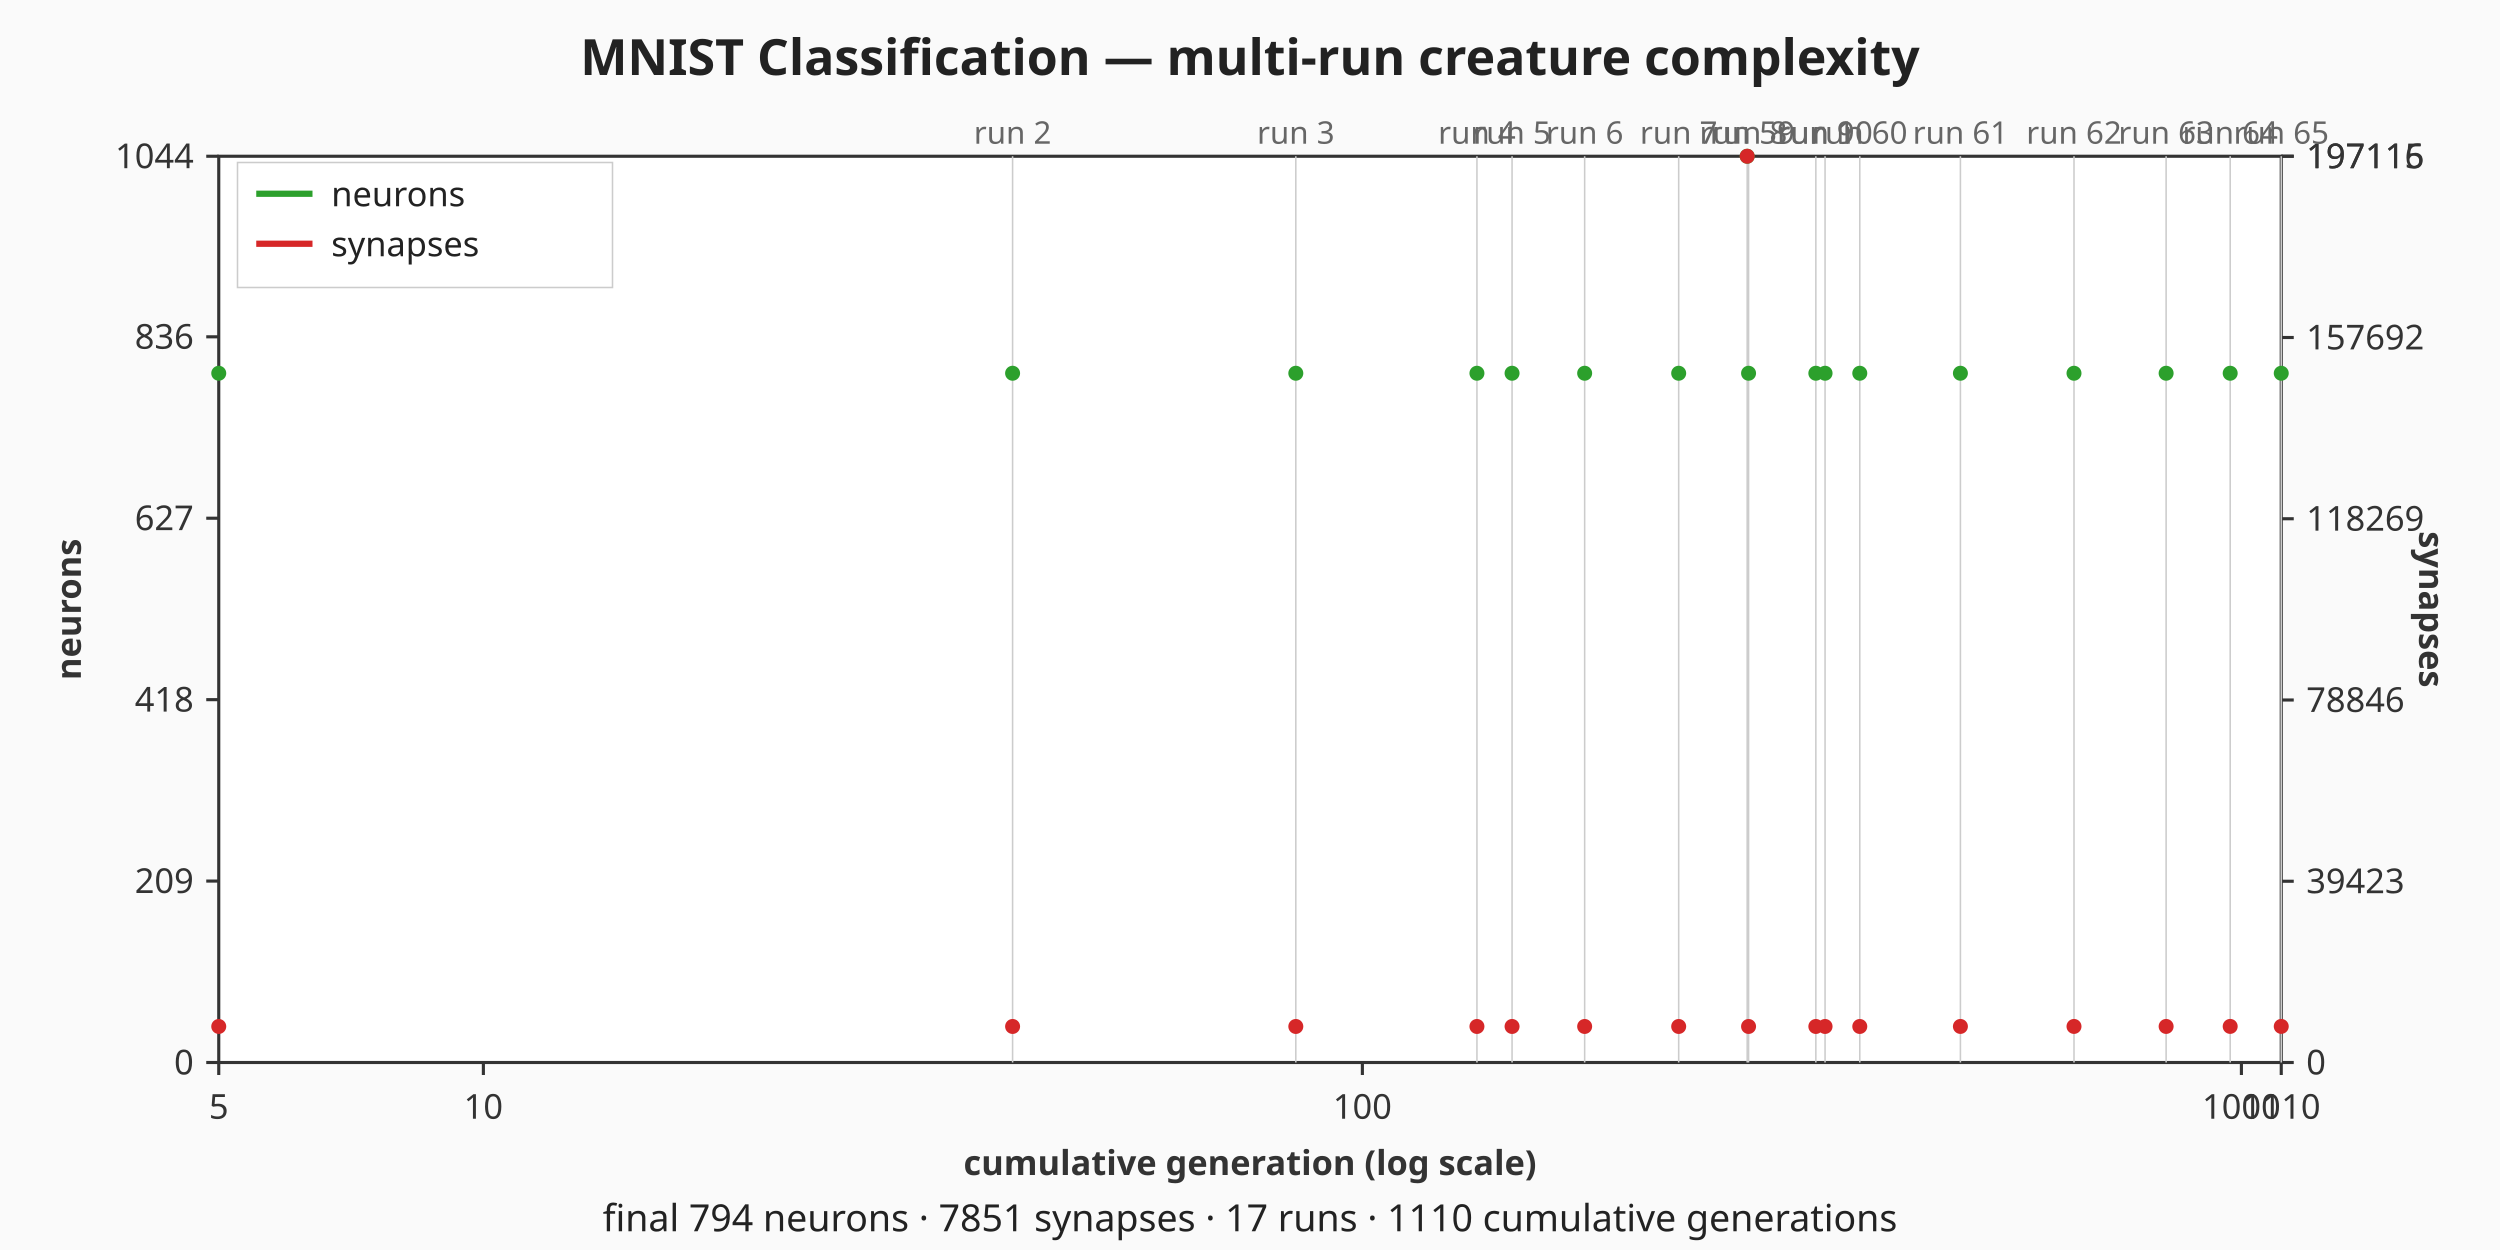
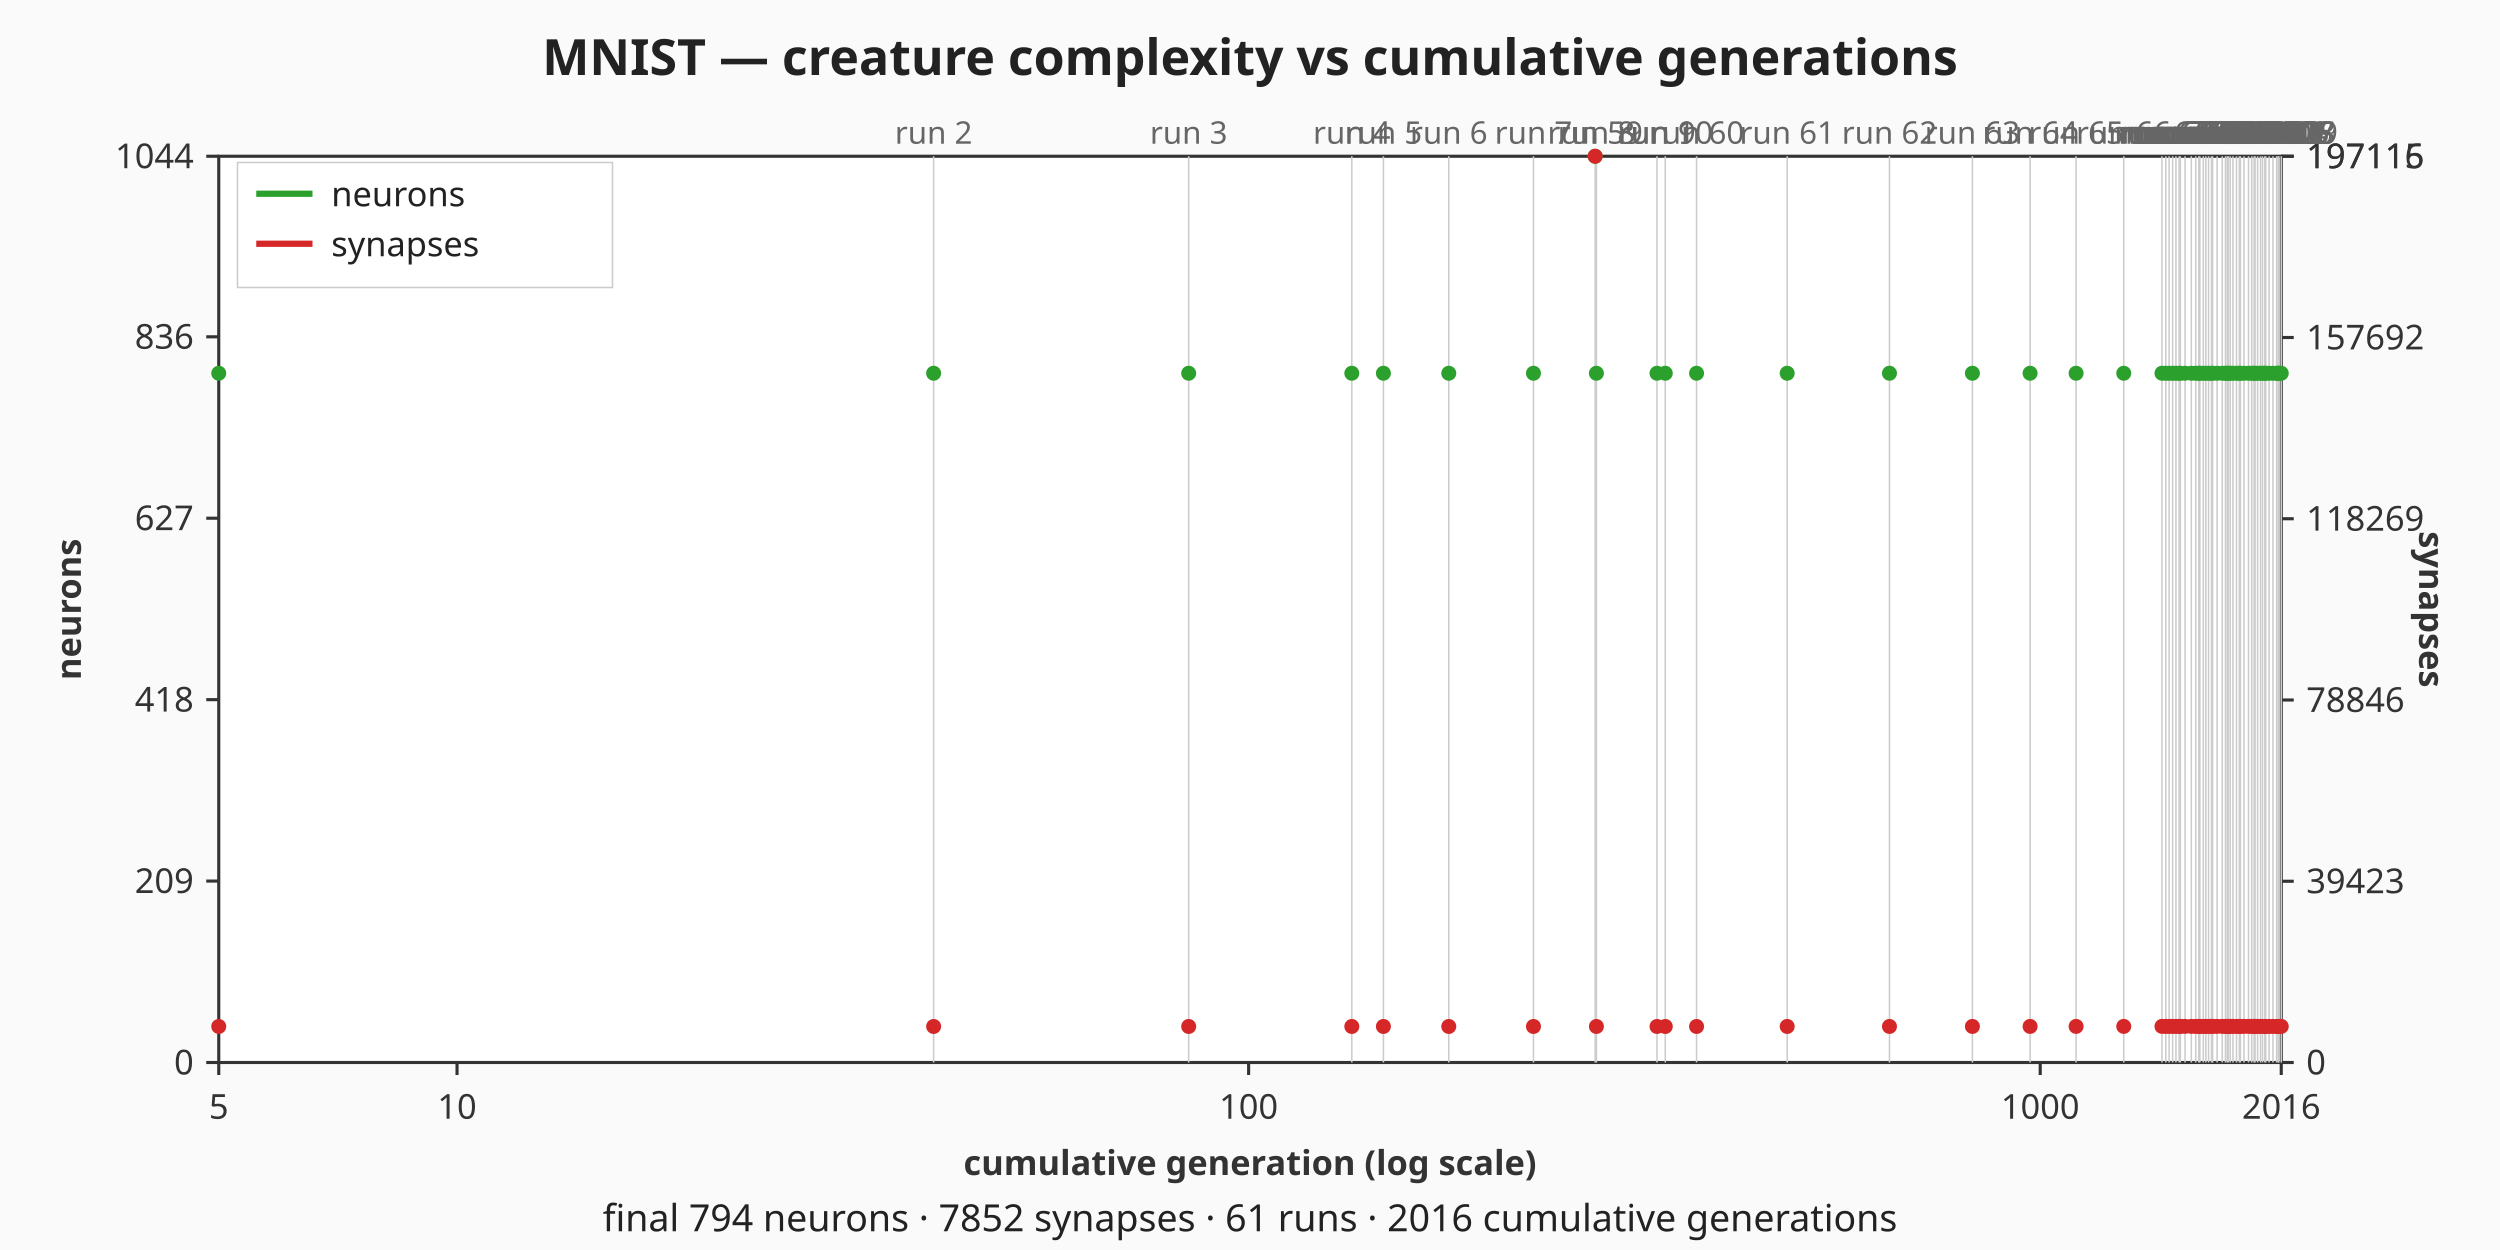
- <svg xmlns="http://www.w3.org/2000/svg" viewBox="0 0 800 400" width="800" height="400" role="img" aria-label="MNIST Classification — multi-run creature complexity dual-axis chart">
+ <svg xmlns="http://www.w3.org/2000/svg" viewBox="0 0 800 400" width="800" height="400" role="img" aria-label="MNIST — creature complexity vs cumulative generations dual-axis chart">
  <rect width="800" height="400" fill="#fafafa" />
-   <text x="400" y="24" text-anchor="middle" font-family="sans-serif" font-size="16" font-weight="bold" fill="#222">MNIST Classification — multi-run creature complexity</text>
+   <text x="400" y="24" text-anchor="middle" font-family="sans-serif" font-size="16" font-weight="bold" fill="#222">MNIST — creature complexity vs cumulative generations</text>
  <rect x="70" y="50" width="660" height="290" fill="#ffffff" stroke="#333333" stroke-width="1" />
  <g class="x-axis" font-family="sans-serif" font-size="11" fill="#333333">
    <line x1="70" y1="340" x2="70" y2="344" stroke="#333333" stroke-width="1" />
    <text x="70" y="358" text-anchor="middle">5</text>
-     <line x1="154.68" y1="340" x2="154.68" y2="344" stroke="#333333" stroke-width="1" />
-     <text x="154.68" y="358" text-anchor="middle">10</text>
-     <line x1="435.96" y1="340" x2="435.96" y2="344" stroke="#333333" stroke-width="1" />
-     <text x="435.96" y="358" text-anchor="middle">100</text>
-     <line x1="717.25" y1="340" x2="717.25" y2="344" stroke="#333333" stroke-width="1" />
-     <text x="717.25" y="358" text-anchor="middle">1000</text>
+     <line x1="146.25" y1="340" x2="146.25" y2="344" stroke="#333333" stroke-width="1" />
+     <text x="146.25" y="358" text-anchor="middle">10</text>
+     <line x1="399.56" y1="340" x2="399.56" y2="344" stroke="#333333" stroke-width="1" />
+     <text x="399.56" y="358" text-anchor="middle">100</text>
+     <line x1="652.87" y1="340" x2="652.87" y2="344" stroke="#333333" stroke-width="1" />
+     <text x="652.87" y="358" text-anchor="middle">1000</text>
    <line x1="730" y1="340" x2="730" y2="344" stroke="#333333" stroke-width="1" />
-     <text x="730" y="358" text-anchor="middle">1110</text>
+     <text x="730" y="358" text-anchor="middle">2016</text>
    <text x="400" y="376" text-anchor="middle" font-weight="bold">cumulative generation (log scale)</text>
  </g>
  <g class="left-axis" font-family="sans-serif" font-size="11" fill="#333333">
    <line x1="66" y1="340" x2="70" y2="340" stroke="#333333" stroke-width="1" />
    <text x="62" y="340" text-anchor="end" dominant-baseline="middle">0</text>
    <line x1="66" y1="281.94" x2="70" y2="281.94" stroke="#333333" stroke-width="1" />
    <text x="62" y="281.94" text-anchor="end" dominant-baseline="middle">209</text>
    <line x1="66" y1="223.89" x2="70" y2="223.89" stroke="#333333" stroke-width="1" />
    <text x="62" y="223.89" text-anchor="end" dominant-baseline="middle">418</text>
    <line x1="66" y1="165.83" x2="70" y2="165.83" stroke="#333333" stroke-width="1" />
    <text x="62" y="165.83" text-anchor="end" dominant-baseline="middle">627</text>
    <line x1="66" y1="107.78" x2="70" y2="107.78" stroke="#333333" stroke-width="1" />
    <text x="62" y="107.78" text-anchor="end" dominant-baseline="middle">836</text>
    <line x1="66" y1="50" x2="70" y2="50" stroke="#333333" stroke-width="1" />
    <text x="62" y="50" text-anchor="end" dominant-baseline="middle">1044</text>
    <text x="22" y="195" text-anchor="middle" dominant-baseline="middle" font-weight="bold" transform="rotate(-90 22 195)">neurons</text>
  </g>
  <g class="right-axis" font-family="sans-serif" font-size="11" fill="#333333">
    <line x1="730" y1="340" x2="734" y2="340" stroke="#333333" stroke-width="1" />
    <text x="738" y="340" text-anchor="start" dominant-baseline="middle">0</text>
    <line x1="730" y1="282" x2="734" y2="282" stroke="#333333" stroke-width="1" />
    <text x="738" y="282" text-anchor="start" dominant-baseline="middle">39423</text>
    <line x1="730" y1="224" x2="734" y2="224" stroke="#333333" stroke-width="1" />
    <text x="738" y="224" text-anchor="start" dominant-baseline="middle">78846</text>
    <line x1="730" y1="166" x2="734" y2="166" stroke="#333333" stroke-width="1" />
    <text x="738" y="166" text-anchor="start" dominant-baseline="middle">118269</text>
    <line x1="730" y1="108" x2="734" y2="108" stroke="#333333" stroke-width="1" />
    <text x="738" y="108" text-anchor="start" dominant-baseline="middle">157692</text>
    <line x1="730" y1="50" x2="734" y2="50" stroke="#333333" stroke-width="1" />
    <text x="738" y="50" text-anchor="start" dominant-baseline="middle">197115</text>
    <line x1="730" y1="50" x2="734" y2="50" stroke="#333333" stroke-width="1" />
    <text x="738" y="50" text-anchor="start" dominant-baseline="middle">197116</text>
    <text x="778" y="195" text-anchor="middle" dominant-baseline="middle" font-weight="bold" transform="rotate(90 778 195)">synapses</text>
  </g>
  <g class="run-boundaries" font-family="sans-serif" font-size="10" fill="#666666">
-     <line class="run-boundary" x1="324.03" y1="50" x2="324.03" y2="340" stroke="#cccccc" stroke-width="0.5" />
-     <text x="324.03" y="46" text-anchor="middle">run 2</text>
-     <line class="run-boundary" x1="414.66" y1="50" x2="414.66" y2="340" stroke="#cccccc" stroke-width="0.5" />
-     <text x="414.66" y="46" text-anchor="middle">run 3</text>
-     <line class="run-boundary" x1="472.62" y1="50" x2="472.62" y2="340" stroke="#cccccc" stroke-width="0.5" />
-     <text x="472.62" y="46" text-anchor="middle">run 4</text>
-     <line class="run-boundary" x1="483.86" y1="50" x2="483.86" y2="340" stroke="#cccccc" stroke-width="0.5" />
-     <text x="483.86" y="46" text-anchor="middle">run 5</text>
-     <line class="run-boundary" x1="507.09" y1="50" x2="507.09" y2="340" stroke="#cccccc" stroke-width="0.5" />
-     <text x="507.09" y="46" text-anchor="middle">run 6</text>
-     <line class="run-boundary" x1="537.18" y1="50" x2="537.18" y2="340" stroke="#cccccc" stroke-width="0.5" />
-     <text x="537.18" y="46" text-anchor="middle">run 7</text>
-     <line class="run-boundary" x1="559.1" y1="50" x2="559.1" y2="340" stroke="#cccccc" stroke-width="0.5" />
-     <text x="559.1" y="46" text-anchor="middle">run 59</text>
-     <line class="run-boundary" x1="559.54" y1="50" x2="559.54" y2="340" stroke="#cccccc" stroke-width="0.5" />
-     <text x="559.54" y="46" text-anchor="middle">run 8</text>
-     <line class="run-boundary" x1="581.07" y1="50" x2="581.07" y2="340" stroke="#cccccc" stroke-width="0.5" />
-     <text x="581.07" y="46" text-anchor="middle">run 9</text>
-     <line class="run-boundary" x1="584.02" y1="50" x2="584.02" y2="340" stroke="#cccccc" stroke-width="0.5" />
-     <text x="584.02" y="46" text-anchor="middle">run 10</text>
-     <line class="run-boundary" x1="595.13" y1="50" x2="595.13" y2="340" stroke="#cccccc" stroke-width="0.5" />
-     <text x="595.13" y="46" text-anchor="middle">run 60</text>
-     <line class="run-boundary" x1="627.33" y1="50" x2="627.33" y2="340" stroke="#cccccc" stroke-width="0.5" />
-     <text x="627.33" y="46" text-anchor="middle">run 61</text>
-     <line class="run-boundary" x1="663.68" y1="50" x2="663.68" y2="340" stroke="#cccccc" stroke-width="0.5" />
-     <text x="663.68" y="46" text-anchor="middle">run 62</text>
-     <line class="run-boundary" x1="693.16" y1="50" x2="693.16" y2="340" stroke="#cccccc" stroke-width="0.5" />
-     <text x="693.16" y="46" text-anchor="middle">run 63</text>
-     <line class="run-boundary" x1="713.66" y1="50" x2="713.66" y2="340" stroke="#cccccc" stroke-width="0.5" />
-     <text x="713.66" y="46" text-anchor="middle">run 64</text>
+     <line class="run-boundary" x1="298.76" y1="50" x2="298.76" y2="340" stroke="#cccccc" stroke-width="0.5" />
+     <text x="298.76" y="46" text-anchor="middle">run 2</text>
+     <line class="run-boundary" x1="380.38" y1="50" x2="380.38" y2="340" stroke="#cccccc" stroke-width="0.5" />
+     <text x="380.38" y="46" text-anchor="middle">run 3</text>
+     <line class="run-boundary" x1="432.58" y1="50" x2="432.58" y2="340" stroke="#cccccc" stroke-width="0.5" />
+     <text x="432.58" y="46" text-anchor="middle">run 4</text>
+     <line class="run-boundary" x1="442.69" y1="50" x2="442.69" y2="340" stroke="#cccccc" stroke-width="0.5" />
+     <text x="442.69" y="46" text-anchor="middle">run 5</text>
+     <line class="run-boundary" x1="463.61" y1="50" x2="463.61" y2="340" stroke="#cccccc" stroke-width="0.5" />
+     <text x="463.61" y="46" text-anchor="middle">run 6</text>
+     <line class="run-boundary" x1="490.71" y1="50" x2="490.71" y2="340" stroke="#cccccc" stroke-width="0.5" />
+     <text x="490.71" y="46" text-anchor="middle">run 7</text>
+     <line class="run-boundary" x1="510.45" y1="50" x2="510.45" y2="340" stroke="#cccccc" stroke-width="0.5" />
+     <text x="510.45" y="46" text-anchor="middle">run 59</text>
+     <line class="run-boundary" x1="510.85" y1="50" x2="510.85" y2="340" stroke="#cccccc" stroke-width="0.5" />
+     <text x="510.85" y="46" text-anchor="middle">run 8</text>
+     <line class="run-boundary" x1="530.24" y1="50" x2="530.24" y2="340" stroke="#cccccc" stroke-width="0.5" />
+     <text x="530.24" y="46" text-anchor="middle">run 9</text>
+     <line class="run-boundary" x1="532.89" y1="50" x2="532.89" y2="340" stroke="#cccccc" stroke-width="0.5" />
+     <text x="532.89" y="46" text-anchor="middle">run 10</text>
+     <line class="run-boundary" x1="542.9" y1="50" x2="542.9" y2="340" stroke="#cccccc" stroke-width="0.5" />
+     <text x="542.9" y="46" text-anchor="middle">run 60</text>
+     <line class="run-boundary" x1="571.9" y1="50" x2="571.9" y2="340" stroke="#cccccc" stroke-width="0.5" />
+     <text x="571.9" y="46" text-anchor="middle">run 61</text>
+     <line class="run-boundary" x1="604.63" y1="50" x2="604.63" y2="340" stroke="#cccccc" stroke-width="0.5" />
+     <text x="604.63" y="46" text-anchor="middle">run 62</text>
+     <line class="run-boundary" x1="631.17" y1="50" x2="631.17" y2="340" stroke="#cccccc" stroke-width="0.5" />
+     <text x="631.17" y="46" text-anchor="middle">run 63</text>
+     <line class="run-boundary" x1="649.63" y1="50" x2="649.63" y2="340" stroke="#cccccc" stroke-width="0.5" />
+     <text x="649.63" y="46" text-anchor="middle">run 64</text>
+     <line class="run-boundary" x1="664.35" y1="50" x2="664.35" y2="340" stroke="#cccccc" stroke-width="0.5" />
+     <text x="664.35" y="46" text-anchor="middle">run 65</text>
+     <line class="run-boundary" x1="679.6" y1="50" x2="679.6" y2="340" stroke="#cccccc" stroke-width="0.5" />
+     <text x="679.6" y="46" text-anchor="middle">run 66</text>
+     <line class="run-boundary" x1="691.83" y1="50" x2="691.83" y2="340" stroke="#cccccc" stroke-width="0.5" />
+     <text x="691.83" y="46" text-anchor="middle">run 67</text>
+     <line class="run-boundary" x1="693.06" y1="50" x2="693.06" y2="340" stroke="#cccccc" stroke-width="0.5" />
+     <text x="693.06" y="46" text-anchor="middle">run 68</text>
+     <line class="run-boundary" x1="694.12" y1="50" x2="694.12" y2="340" stroke="#cccccc" stroke-width="0.5" />
+     <text x="694.12" y="46" text-anchor="middle">run 69</text>
+     <line class="run-boundary" x1="695.25" y1="50" x2="695.25" y2="340" stroke="#cccccc" stroke-width="0.5" />
+     <text x="695.25" y="46" text-anchor="middle">run 70</text>
+     <line class="run-boundary" x1="696.3" y1="50" x2="696.3" y2="340" stroke="#cccccc" stroke-width="0.5" />
+     <text x="696.3" y="46" text-anchor="middle">run 71</text>
+     <line class="run-boundary" x1="697.33" y1="50" x2="697.33" y2="340" stroke="#cccccc" stroke-width="0.5" />
+     <text x="697.33" y="46" text-anchor="middle">run 72</text>
+     <line class="run-boundary" x1="697.7" y1="50" x2="697.7" y2="340" stroke="#cccccc" stroke-width="0.5" />
+     <text x="697.7" y="46" text-anchor="middle">run 73</text>
+     <line class="run-boundary" x1="699.22" y1="50" x2="699.22" y2="340" stroke="#cccccc" stroke-width="0.5" />
+     <text x="699.22" y="46" text-anchor="middle">run 74</text>
+     <line class="run-boundary" x1="701.22" y1="50" x2="701.22" y2="340" stroke="#cccccc" stroke-width="0.5" />
+     <text x="701.22" y="46" text-anchor="middle">run 75</text>
+     <line class="run-boundary" x1="702.63" y1="50" x2="702.63" y2="340" stroke="#cccccc" stroke-width="0.5" />
+     <text x="702.63" y="46" text-anchor="middle">run 76</text>
+     <line class="run-boundary" x1="703.61" y1="50" x2="703.61" y2="340" stroke="#cccccc" stroke-width="0.5" />
+     <text x="703.61" y="46" text-anchor="middle">run 77</text>
+     <line class="run-boundary" x1="703.95" y1="50" x2="703.95" y2="340" stroke="#cccccc" stroke-width="0.5" />
+     <text x="703.95" y="46" text-anchor="middle">run 78</text>
+     <line class="run-boundary" x1="705.06" y1="50" x2="705.06" y2="340" stroke="#cccccc" stroke-width="0.5" />
+     <text x="705.06" y="46" text-anchor="middle">run 79</text>
+     <line class="run-boundary" x1="705.87" y1="50" x2="705.87" y2="340" stroke="#cccccc" stroke-width="0.5" />
+     <text x="705.87" y="46" text-anchor="middle">run 80</text>
+     <line class="run-boundary" x1="706.75" y1="50" x2="706.75" y2="340" stroke="#cccccc" stroke-width="0.5" />
+     <text x="706.75" y="46" text-anchor="middle">run 81</text>
+     <line class="run-boundary" x1="707.69" y1="50" x2="707.69" y2="340" stroke="#cccccc" stroke-width="0.5" />
+     <text x="707.69" y="46" text-anchor="middle">run 82</text>
+     <line class="run-boundary" x1="708.03" y1="50" x2="708.03" y2="340" stroke="#cccccc" stroke-width="0.5" />
+     <text x="708.03" y="46" text-anchor="middle">run 83</text>
+     <line class="run-boundary" x1="709.48" y1="50" x2="709.48" y2="340" stroke="#cccccc" stroke-width="0.5" />
+     <text x="709.48" y="46" text-anchor="middle">run 84</text>
+     <line class="run-boundary" x1="711.12" y1="50" x2="711.12" y2="340" stroke="#cccccc" stroke-width="0.5" />
+     <text x="711.12" y="46" text-anchor="middle">run 85</text>
+     <line class="run-boundary" x1="712.15" y1="50" x2="712.15" y2="340" stroke="#cccccc" stroke-width="0.5" />
+     <text x="712.15" y="46" text-anchor="middle">run 86</text>
+     <line class="run-boundary" x1="712.72" y1="50" x2="712.72" y2="340" stroke="#cccccc" stroke-width="0.5" />
+     <text x="712.72" y="46" text-anchor="middle">run 87</text>
+     <line class="run-boundary" x1="713.04" y1="50" x2="713.04" y2="340" stroke="#cccccc" stroke-width="0.5" />
+     <text x="713.04" y="46" text-anchor="middle">run 88</text>
+     <line class="run-boundary" x1="713.68" y1="50" x2="713.68" y2="340" stroke="#cccccc" stroke-width="0.5" />
+     <text x="713.68" y="46" text-anchor="middle">run 89</text>
+     <line class="run-boundary" x1="714.56" y1="50" x2="714.56" y2="340" stroke="#cccccc" stroke-width="0.5" />
+     <text x="714.56" y="46" text-anchor="middle">run 90</text>
+     <line class="run-boundary" x1="715.68" y1="50" x2="715.68" y2="340" stroke="#cccccc" stroke-width="0.5" />
+     <text x="715.68" y="46" text-anchor="middle">run 91</text>
+     <line class="run-boundary" x1="716.61" y1="50" x2="716.61" y2="340" stroke="#cccccc" stroke-width="0.5" />
+     <text x="716.61" y="46" text-anchor="middle">run 92</text>
+     <line class="run-boundary" x1="716.92" y1="50" x2="716.92" y2="340" stroke="#cccccc" stroke-width="0.5" />
+     <text x="716.92" y="46" text-anchor="middle">run 93</text>
+     <line class="run-boundary" x1="718.08" y1="50" x2="718.08" y2="340" stroke="#cccccc" stroke-width="0.5" />
+     <text x="718.08" y="46" text-anchor="middle">run 94</text>
+     <line class="run-boundary" x1="719.53" y1="50" x2="719.53" y2="340" stroke="#cccccc" stroke-width="0.5" />
+     <text x="719.53" y="46" text-anchor="middle">run 95</text>
+     <line class="run-boundary" x1="720.55" y1="50" x2="720.55" y2="340" stroke="#cccccc" stroke-width="0.5" />
+     <text x="720.55" y="46" text-anchor="middle">run 96</text>
+     <line class="run-boundary" x1="721.32" y1="50" x2="721.32" y2="340" stroke="#cccccc" stroke-width="0.5" />
+     <text x="721.32" y="46" text-anchor="middle">run 97</text>
+     <line class="run-boundary" x1="721.61" y1="50" x2="721.61" y2="340" stroke="#cccccc" stroke-width="0.5" />
+     <text x="721.61" y="46" text-anchor="middle">run 98</text>
+     <line class="run-boundary" x1="722.43" y1="50" x2="722.43" y2="340" stroke="#cccccc" stroke-width="0.5" />
+     <text x="722.43" y="46" text-anchor="middle">run 99</text>
+     <line class="run-boundary" x1="723.36" y1="50" x2="723.36" y2="340" stroke="#cccccc" stroke-width="0.5" />
+     <text x="723.36" y="46" text-anchor="middle">run 100</text>
+     <line class="run-boundary" x1="724" y1="50" x2="724" y2="340" stroke="#cccccc" stroke-width="0.5" />
+     <text x="724" y="46" text-anchor="middle">run 101</text>
+     <line class="run-boundary" x1="724.75" y1="50" x2="724.75" y2="340" stroke="#cccccc" stroke-width="0.5" />
+     <text x="724.75" y="46" text-anchor="middle">run 102</text>
+     <line class="run-boundary" x1="725.03" y1="50" x2="725.03" y2="340" stroke="#cccccc" stroke-width="0.5" />
+     <text x="725.03" y="46" text-anchor="middle">run 103</text>
+     <line class="run-boundary" x1="726.11" y1="50" x2="726.11" y2="340" stroke="#cccccc" stroke-width="0.5" />
+     <text x="726.11" y="46" text-anchor="middle">run 104</text>
+     <line class="run-boundary" x1="727.35" y1="50" x2="727.35" y2="340" stroke="#cccccc" stroke-width="0.5" />
+     <text x="727.35" y="46" text-anchor="middle">run 105</text>
+     <line class="run-boundary" x1="728.52" y1="50" x2="728.52" y2="340" stroke="#cccccc" stroke-width="0.5" />
+     <text x="728.52" y="46" text-anchor="middle">run 106</text>
+     <line class="run-boundary" x1="729.01" y1="50" x2="729.01" y2="340" stroke="#cccccc" stroke-width="0.5" />
+     <text x="729.01" y="46" text-anchor="middle">run 107</text>
+     <line class="run-boundary" x1="729.23" y1="50" x2="729.23" y2="340" stroke="#cccccc" stroke-width="0.5" />
+     <text x="729.23" y="46" text-anchor="middle">run 108</text>
    <line class="run-boundary" x1="730" y1="50" x2="730" y2="340" stroke="#cccccc" stroke-width="0.5" />
-     <text x="730" y="46" text-anchor="middle">run 65</text>
+     <text x="730" y="46" text-anchor="middle">run 109</text>
  </g>
  <g class="neurons-line">
    <polyline fill="none" stroke="#2ca02c" stroke-width="1.5" points="70,119.44" />
-     <polyline fill="none" stroke="#2ca02c" stroke-width="1.5" points="324.03,119.44" />
-     <polyline fill="none" stroke="#2ca02c" stroke-width="1.5" points="414.66,119.44" />
-     <polyline fill="none" stroke="#2ca02c" stroke-width="1.5" points="472.62,119.44" />
-     <polyline fill="none" stroke="#2ca02c" stroke-width="1.5" points="483.86,119.44" />
-     <polyline fill="none" stroke="#2ca02c" stroke-width="1.5" points="507.09,119.44" />
-     <polyline fill="none" stroke="#2ca02c" stroke-width="1.5" points="537.18,119.44" />
-     <polyline fill="none" stroke="#2ca02c" stroke-width="1.5" points="559.1,50" />
-     <polyline fill="none" stroke="#2ca02c" stroke-width="1.5" points="559.54,119.44" />
-     <polyline fill="none" stroke="#2ca02c" stroke-width="1.5" points="581.07,119.44" />
-     <polyline fill="none" stroke="#2ca02c" stroke-width="1.5" points="584.02,119.44" />
-     <polyline fill="none" stroke="#2ca02c" stroke-width="1.5" points="595.13,119.44" />
-     <polyline fill="none" stroke="#2ca02c" stroke-width="1.5" points="627.33,119.44" />
-     <polyline fill="none" stroke="#2ca02c" stroke-width="1.5" points="663.68,119.44" />
-     <polyline fill="none" stroke="#2ca02c" stroke-width="1.5" points="693.16,119.44" />
-     <polyline fill="none" stroke="#2ca02c" stroke-width="1.5" points="713.66,119.44" />
+     <polyline fill="none" stroke="#2ca02c" stroke-width="1.5" points="298.76,119.44" />
+     <polyline fill="none" stroke="#2ca02c" stroke-width="1.5" points="380.38,119.44" />
+     <polyline fill="none" stroke="#2ca02c" stroke-width="1.5" points="432.58,119.44" />
+     <polyline fill="none" stroke="#2ca02c" stroke-width="1.5" points="442.69,119.44" />
+     <polyline fill="none" stroke="#2ca02c" stroke-width="1.5" points="463.61,119.44" />
+     <polyline fill="none" stroke="#2ca02c" stroke-width="1.5" points="490.71,119.44" />
+     <polyline fill="none" stroke="#2ca02c" stroke-width="1.5" points="510.45,50" />
+     <polyline fill="none" stroke="#2ca02c" stroke-width="1.5" points="510.85,119.44" />
+     <polyline fill="none" stroke="#2ca02c" stroke-width="1.5" points="530.24,119.44" />
+     <polyline fill="none" stroke="#2ca02c" stroke-width="1.5" points="532.89,119.44" />
+     <polyline fill="none" stroke="#2ca02c" stroke-width="1.5" points="542.9,119.44" />
+     <polyline fill="none" stroke="#2ca02c" stroke-width="1.5" points="571.9,119.44" />
+     <polyline fill="none" stroke="#2ca02c" stroke-width="1.5" points="604.63,119.44" />
+     <polyline fill="none" stroke="#2ca02c" stroke-width="1.5" points="631.17,119.44" />
+     <polyline fill="none" stroke="#2ca02c" stroke-width="1.5" points="649.63,119.44" />
+     <polyline fill="none" stroke="#2ca02c" stroke-width="1.5" points="664.35,119.44" />
+     <polyline fill="none" stroke="#2ca02c" stroke-width="1.5" points="679.6,119.44" />
+     <polyline fill="none" stroke="#2ca02c" stroke-width="1.5" points="691.83,119.44" />
+     <polyline fill="none" stroke="#2ca02c" stroke-width="1.5" points="693.06,119.44" />
+     <polyline fill="none" stroke="#2ca02c" stroke-width="1.5" points="694.12,119.44" />
+     <polyline fill="none" stroke="#2ca02c" stroke-width="1.5" points="695.25,119.44" />
+     <polyline fill="none" stroke="#2ca02c" stroke-width="1.5" points="696.3,119.44" />
+     <polyline fill="none" stroke="#2ca02c" stroke-width="1.5" points="697.33,119.44" />
+     <polyline fill="none" stroke="#2ca02c" stroke-width="1.5" points="697.7,119.44" />
+     <polyline fill="none" stroke="#2ca02c" stroke-width="1.5" points="699.22,119.44" />
+     <polyline fill="none" stroke="#2ca02c" stroke-width="1.5" points="701.22,119.44" />
+     <polyline fill="none" stroke="#2ca02c" stroke-width="1.5" points="702.63,119.44" />
+     <polyline fill="none" stroke="#2ca02c" stroke-width="1.5" points="703.61,119.44" />
+     <polyline fill="none" stroke="#2ca02c" stroke-width="1.5" points="703.95,119.44" />
+     <polyline fill="none" stroke="#2ca02c" stroke-width="1.5" points="705.06,119.44" />
+     <polyline fill="none" stroke="#2ca02c" stroke-width="1.5" points="705.87,119.44" />
+     <polyline fill="none" stroke="#2ca02c" stroke-width="1.5" points="706.75,119.44" />
+     <polyline fill="none" stroke="#2ca02c" stroke-width="1.5" points="707.69,119.44" />
+     <polyline fill="none" stroke="#2ca02c" stroke-width="1.5" points="708.03,119.44" />
+     <polyline fill="none" stroke="#2ca02c" stroke-width="1.5" points="709.48,119.44" />
+     <polyline fill="none" stroke="#2ca02c" stroke-width="1.5" points="711.12,119.44" />
+     <polyline fill="none" stroke="#2ca02c" stroke-width="1.5" points="712.15,119.44" />
+     <polyline fill="none" stroke="#2ca02c" stroke-width="1.5" points="712.72,119.44" />
+     <polyline fill="none" stroke="#2ca02c" stroke-width="1.5" points="713.04,119.44" />
+     <polyline fill="none" stroke="#2ca02c" stroke-width="1.5" points="713.68,119.44" />
+     <polyline fill="none" stroke="#2ca02c" stroke-width="1.5" points="714.56,119.44" />
+     <polyline fill="none" stroke="#2ca02c" stroke-width="1.5" points="715.68,119.44" />
+     <polyline fill="none" stroke="#2ca02c" stroke-width="1.5" points="716.61,119.44" />
+     <polyline fill="none" stroke="#2ca02c" stroke-width="1.5" points="716.92,119.44" />
+     <polyline fill="none" stroke="#2ca02c" stroke-width="1.5" points="718.08,119.44" />
+     <polyline fill="none" stroke="#2ca02c" stroke-width="1.5" points="719.53,119.44" />
+     <polyline fill="none" stroke="#2ca02c" stroke-width="1.5" points="720.55,119.44" />
+     <polyline fill="none" stroke="#2ca02c" stroke-width="1.5" points="721.32,119.44" />
+     <polyline fill="none" stroke="#2ca02c" stroke-width="1.5" points="721.61,119.44" />
+     <polyline fill="none" stroke="#2ca02c" stroke-width="1.5" points="722.43,119.44" />
+     <polyline fill="none" stroke="#2ca02c" stroke-width="1.5" points="723.36,119.44" />
+     <polyline fill="none" stroke="#2ca02c" stroke-width="1.5" points="724,119.44" />
+     <polyline fill="none" stroke="#2ca02c" stroke-width="1.5" points="724.75,119.44" />
+     <polyline fill="none" stroke="#2ca02c" stroke-width="1.5" points="725.03,119.44" />
+     <polyline fill="none" stroke="#2ca02c" stroke-width="1.5" points="726.11,119.44" />
+     <polyline fill="none" stroke="#2ca02c" stroke-width="1.5" points="727.35,119.44" />
+     <polyline fill="none" stroke="#2ca02c" stroke-width="1.5" points="728.52,119.44" />
+     <polyline fill="none" stroke="#2ca02c" stroke-width="1.5" points="729.01,119.44" />
+     <polyline fill="none" stroke="#2ca02c" stroke-width="1.5" points="729.23,119.44" />
    <polyline fill="none" stroke="#2ca02c" stroke-width="1.5" points="730,119.44" />
    <circle class="neurons-point" cx="70" cy="119.44" r="2.4" fill="#2ca02c" />
-     <circle class="neurons-point" cx="324.03" cy="119.44" r="2.4" fill="#2ca02c" />
-     <circle class="neurons-point" cx="414.66" cy="119.44" r="2.4" fill="#2ca02c" />
-     <circle class="neurons-point" cx="472.62" cy="119.44" r="2.4" fill="#2ca02c" />
-     <circle class="neurons-point" cx="483.86" cy="119.44" r="2.4" fill="#2ca02c" />
-     <circle class="neurons-point" cx="507.09" cy="119.44" r="2.4" fill="#2ca02c" />
-     <circle class="neurons-point" cx="537.18" cy="119.44" r="2.4" fill="#2ca02c" />
-     <circle class="neurons-point" cx="559.1" cy="50" r="2.4" fill="#2ca02c" />
-     <circle class="neurons-point" cx="559.54" cy="119.44" r="2.4" fill="#2ca02c" />
-     <circle class="neurons-point" cx="581.07" cy="119.44" r="2.4" fill="#2ca02c" />
-     <circle class="neurons-point" cx="584.02" cy="119.44" r="2.4" fill="#2ca02c" />
-     <circle class="neurons-point" cx="595.13" cy="119.44" r="2.4" fill="#2ca02c" />
-     <circle class="neurons-point" cx="627.33" cy="119.44" r="2.4" fill="#2ca02c" />
-     <circle class="neurons-point" cx="663.68" cy="119.44" r="2.4" fill="#2ca02c" />
-     <circle class="neurons-point" cx="693.16" cy="119.44" r="2.4" fill="#2ca02c" />
-     <circle class="neurons-point" cx="713.66" cy="119.44" r="2.4" fill="#2ca02c" />
+     <circle class="neurons-point" cx="298.76" cy="119.44" r="2.4" fill="#2ca02c" />
+     <circle class="neurons-point" cx="380.38" cy="119.44" r="2.4" fill="#2ca02c" />
+     <circle class="neurons-point" cx="432.58" cy="119.44" r="2.4" fill="#2ca02c" />
+     <circle class="neurons-point" cx="442.69" cy="119.44" r="2.4" fill="#2ca02c" />
+     <circle class="neurons-point" cx="463.61" cy="119.44" r="2.4" fill="#2ca02c" />
+     <circle class="neurons-point" cx="490.71" cy="119.44" r="2.4" fill="#2ca02c" />
+     <circle class="neurons-point" cx="510.45" cy="50" r="2.4" fill="#2ca02c" />
+     <circle class="neurons-point" cx="510.85" cy="119.44" r="2.4" fill="#2ca02c" />
+     <circle class="neurons-point" cx="530.24" cy="119.44" r="2.4" fill="#2ca02c" />
+     <circle class="neurons-point" cx="532.89" cy="119.44" r="2.4" fill="#2ca02c" />
+     <circle class="neurons-point" cx="542.9" cy="119.44" r="2.4" fill="#2ca02c" />
+     <circle class="neurons-point" cx="571.9" cy="119.44" r="2.4" fill="#2ca02c" />
+     <circle class="neurons-point" cx="604.63" cy="119.44" r="2.4" fill="#2ca02c" />
+     <circle class="neurons-point" cx="631.17" cy="119.44" r="2.4" fill="#2ca02c" />
+     <circle class="neurons-point" cx="649.63" cy="119.44" r="2.4" fill="#2ca02c" />
+     <circle class="neurons-point" cx="664.35" cy="119.44" r="2.4" fill="#2ca02c" />
+     <circle class="neurons-point" cx="679.6" cy="119.44" r="2.4" fill="#2ca02c" />
+     <circle class="neurons-point" cx="691.83" cy="119.44" r="2.4" fill="#2ca02c" />
+     <circle class="neurons-point" cx="693.06" cy="119.44" r="2.4" fill="#2ca02c" />
+     <circle class="neurons-point" cx="694.12" cy="119.44" r="2.4" fill="#2ca02c" />
+     <circle class="neurons-point" cx="695.25" cy="119.44" r="2.4" fill="#2ca02c" />
+     <circle class="neurons-point" cx="696.3" cy="119.44" r="2.4" fill="#2ca02c" />
+     <circle class="neurons-point" cx="697.33" cy="119.44" r="2.4" fill="#2ca02c" />
+     <circle class="neurons-point" cx="697.7" cy="119.44" r="2.4" fill="#2ca02c" />
+     <circle class="neurons-point" cx="699.22" cy="119.44" r="2.4" fill="#2ca02c" />
+     <circle class="neurons-point" cx="701.22" cy="119.44" r="2.4" fill="#2ca02c" />
+     <circle class="neurons-point" cx="702.63" cy="119.44" r="2.4" fill="#2ca02c" />
+     <circle class="neurons-point" cx="703.61" cy="119.44" r="2.4" fill="#2ca02c" />
+     <circle class="neurons-point" cx="703.95" cy="119.44" r="2.4" fill="#2ca02c" />
+     <circle class="neurons-point" cx="705.06" cy="119.44" r="2.4" fill="#2ca02c" />
+     <circle class="neurons-point" cx="705.87" cy="119.44" r="2.4" fill="#2ca02c" />
+     <circle class="neurons-point" cx="706.75" cy="119.44" r="2.4" fill="#2ca02c" />
+     <circle class="neurons-point" cx="707.69" cy="119.44" r="2.4" fill="#2ca02c" />
+     <circle class="neurons-point" cx="708.03" cy="119.44" r="2.4" fill="#2ca02c" />
+     <circle class="neurons-point" cx="709.48" cy="119.44" r="2.4" fill="#2ca02c" />
+     <circle class="neurons-point" cx="711.12" cy="119.44" r="2.4" fill="#2ca02c" />
+     <circle class="neurons-point" cx="712.15" cy="119.44" r="2.4" fill="#2ca02c" />
+     <circle class="neurons-point" cx="712.72" cy="119.44" r="2.4" fill="#2ca02c" />
+     <circle class="neurons-point" cx="713.04" cy="119.44" r="2.4" fill="#2ca02c" />
+     <circle class="neurons-point" cx="713.68" cy="119.44" r="2.4" fill="#2ca02c" />
+     <circle class="neurons-point" cx="714.56" cy="119.44" r="2.4" fill="#2ca02c" />
+     <circle class="neurons-point" cx="715.68" cy="119.44" r="2.4" fill="#2ca02c" />
+     <circle class="neurons-point" cx="716.61" cy="119.44" r="2.4" fill="#2ca02c" />
+     <circle class="neurons-point" cx="716.92" cy="119.44" r="2.4" fill="#2ca02c" />
+     <circle class="neurons-point" cx="718.08" cy="119.44" r="2.4" fill="#2ca02c" />
+     <circle class="neurons-point" cx="719.53" cy="119.44" r="2.4" fill="#2ca02c" />
+     <circle class="neurons-point" cx="720.55" cy="119.44" r="2.4" fill="#2ca02c" />
+     <circle class="neurons-point" cx="721.32" cy="119.44" r="2.4" fill="#2ca02c" />
+     <circle class="neurons-point" cx="721.61" cy="119.44" r="2.4" fill="#2ca02c" />
+     <circle class="neurons-point" cx="722.43" cy="119.44" r="2.4" fill="#2ca02c" />
+     <circle class="neurons-point" cx="723.36" cy="119.44" r="2.4" fill="#2ca02c" />
+     <circle class="neurons-point" cx="724" cy="119.44" r="2.4" fill="#2ca02c" />
+     <circle class="neurons-point" cx="724.75" cy="119.44" r="2.4" fill="#2ca02c" />
+     <circle class="neurons-point" cx="725.03" cy="119.44" r="2.4" fill="#2ca02c" />
+     <circle class="neurons-point" cx="726.11" cy="119.44" r="2.4" fill="#2ca02c" />
+     <circle class="neurons-point" cx="727.35" cy="119.44" r="2.4" fill="#2ca02c" />
+     <circle class="neurons-point" cx="728.52" cy="119.44" r="2.4" fill="#2ca02c" />
+     <circle class="neurons-point" cx="729.01" cy="119.44" r="2.4" fill="#2ca02c" />
+     <circle class="neurons-point" cx="729.23" cy="119.44" r="2.4" fill="#2ca02c" />
    <circle class="neurons-point" cx="730" cy="119.44" r="2.4" fill="#2ca02c" />
  </g>
  <g class="synapses-line">
    <polyline fill="none" stroke="#d62728" stroke-width="1.5" points="70,328.47" />
-     <polyline fill="none" stroke="#d62728" stroke-width="1.5" points="324.03,328.47" />
-     <polyline fill="none" stroke="#d62728" stroke-width="1.5" points="414.66,328.47" />
-     <polyline fill="none" stroke="#d62728" stroke-width="1.5" points="472.62,328.47" />
-     <polyline fill="none" stroke="#d62728" stroke-width="1.5" points="483.86,328.47" />
-     <polyline fill="none" stroke="#d62728" stroke-width="1.5" points="507.09,328.47" />
-     <polyline fill="none" stroke="#d62728" stroke-width="1.5" points="537.18,328.47" />
-     <polyline fill="none" stroke="#d62728" stroke-width="1.5" points="559.1,50" />
-     <polyline fill="none" stroke="#d62728" stroke-width="1.5" points="559.54,328.47" />
-     <polyline fill="none" stroke="#d62728" stroke-width="1.5" points="581.07,328.47" />
-     <polyline fill="none" stroke="#d62728" stroke-width="1.5" points="584.02,328.47" />
-     <polyline fill="none" stroke="#d62728" stroke-width="1.5" points="595.13,328.47" />
-     <polyline fill="none" stroke="#d62728" stroke-width="1.5" points="627.33,328.46" />
-     <polyline fill="none" stroke="#d62728" stroke-width="1.5" points="663.68,328.46" />
-     <polyline fill="none" stroke="#d62728" stroke-width="1.5" points="693.16,328.46" />
-     <polyline fill="none" stroke="#d62728" stroke-width="1.5" points="713.66,328.45" />
+     <polyline fill="none" stroke="#d62728" stroke-width="1.5" points="298.76,328.47" />
+     <polyline fill="none" stroke="#d62728" stroke-width="1.5" points="380.38,328.47" />
+     <polyline fill="none" stroke="#d62728" stroke-width="1.5" points="432.58,328.47" />
+     <polyline fill="none" stroke="#d62728" stroke-width="1.5" points="442.69,328.47" />
+     <polyline fill="none" stroke="#d62728" stroke-width="1.5" points="463.61,328.47" />
+     <polyline fill="none" stroke="#d62728" stroke-width="1.5" points="490.71,328.47" />
+     <polyline fill="none" stroke="#d62728" stroke-width="1.5" points="510.45,50" />
+     <polyline fill="none" stroke="#d62728" stroke-width="1.5" points="510.85,328.47" />
+     <polyline fill="none" stroke="#d62728" stroke-width="1.5" points="530.24,328.47" />
+     <polyline fill="none" stroke="#d62728" stroke-width="1.5" points="532.89,328.47" />
+     <polyline fill="none" stroke="#d62728" stroke-width="1.5" points="542.9,328.47" />
+     <polyline fill="none" stroke="#d62728" stroke-width="1.5" points="571.9,328.46" />
+     <polyline fill="none" stroke="#d62728" stroke-width="1.5" points="604.63,328.46" />
+     <polyline fill="none" stroke="#d62728" stroke-width="1.5" points="631.17,328.46" />
+     <polyline fill="none" stroke="#d62728" stroke-width="1.5" points="649.63,328.45" />
+     <polyline fill="none" stroke="#d62728" stroke-width="1.5" points="664.35,328.45" />
+     <polyline fill="none" stroke="#d62728" stroke-width="1.5" points="679.6,328.45" />
+     <polyline fill="none" stroke="#d62728" stroke-width="1.5" points="691.83,328.44" />
+     <polyline fill="none" stroke="#d62728" stroke-width="1.5" points="693.06,328.44" />
+     <polyline fill="none" stroke="#d62728" stroke-width="1.5" points="694.12,328.44" />
+     <polyline fill="none" stroke="#d62728" stroke-width="1.5" points="695.25,328.44" />
+     <polyline fill="none" stroke="#d62728" stroke-width="1.5" points="696.3,328.44" />
+     <polyline fill="none" stroke="#d62728" stroke-width="1.5" points="697.33,328.44" />
+     <polyline fill="none" stroke="#d62728" stroke-width="1.5" points="697.7,328.44" />
+     <polyline fill="none" stroke="#d62728" stroke-width="1.5" points="699.22,328.44" />
+     <polyline fill="none" stroke="#d62728" stroke-width="1.5" points="701.22,328.44" />
+     <polyline fill="none" stroke="#d62728" stroke-width="1.5" points="702.63,328.44" />
+     <polyline fill="none" stroke="#d62728" stroke-width="1.5" points="703.61,328.44" />
+     <polyline fill="none" stroke="#d62728" stroke-width="1.5" points="703.95,328.44" />
+     <polyline fill="none" stroke="#d62728" stroke-width="1.5" points="705.06,328.44" />
+     <polyline fill="none" stroke="#d62728" stroke-width="1.5" points="705.87,328.44" />
+     <polyline fill="none" stroke="#d62728" stroke-width="1.5" points="706.75,328.44" />
+     <polyline fill="none" stroke="#d62728" stroke-width="1.5" points="707.69,328.44" />
+     <polyline fill="none" stroke="#d62728" stroke-width="1.5" points="708.03,328.44" />
+     <polyline fill="none" stroke="#d62728" stroke-width="1.5" points="709.48,328.44" />
+     <polyline fill="none" stroke="#d62728" stroke-width="1.5" points="711.12,328.44" />
+     <polyline fill="none" stroke="#d62728" stroke-width="1.5" points="712.15,328.44" />
+     <polyline fill="none" stroke="#d62728" stroke-width="1.5" points="712.72,328.44" />
+     <polyline fill="none" stroke="#d62728" stroke-width="1.5" points="713.04,328.44" />
+     <polyline fill="none" stroke="#d62728" stroke-width="1.5" points="713.68,328.44" />
+     <polyline fill="none" stroke="#d62728" stroke-width="1.5" points="714.56,328.44" />
+     <polyline fill="none" stroke="#d62728" stroke-width="1.5" points="715.68,328.44" />
+     <polyline fill="none" stroke="#d62728" stroke-width="1.5" points="716.61,328.44" />
+     <polyline fill="none" stroke="#d62728" stroke-width="1.5" points="716.92,328.44" />
+     <polyline fill="none" stroke="#d62728" stroke-width="1.5" points="718.08,328.44" />
+     <polyline fill="none" stroke="#d62728" stroke-width="1.5" points="719.53,328.44" />
+     <polyline fill="none" stroke="#d62728" stroke-width="1.5" points="720.55,328.44" />
+     <polyline fill="none" stroke="#d62728" stroke-width="1.5" points="721.32,328.44" />
+     <polyline fill="none" stroke="#d62728" stroke-width="1.5" points="721.61,328.44" />
+     <polyline fill="none" stroke="#d62728" stroke-width="1.5" points="722.43,328.44" />
+     <polyline fill="none" stroke="#d62728" stroke-width="1.5" points="723.36,328.45" />
+     <polyline fill="none" stroke="#d62728" stroke-width="1.5" points="724,328.45" />
+     <polyline fill="none" stroke="#d62728" stroke-width="1.5" points="724.75,328.45" />
+     <polyline fill="none" stroke="#d62728" stroke-width="1.5" points="725.03,328.45" />
+     <polyline fill="none" stroke="#d62728" stroke-width="1.5" points="726.11,328.45" />
+     <polyline fill="none" stroke="#d62728" stroke-width="1.5" points="727.35,328.45" />
+     <polyline fill="none" stroke="#d62728" stroke-width="1.5" points="728.52,328.45" />
+     <polyline fill="none" stroke="#d62728" stroke-width="1.5" points="729.01,328.45" />
+     <polyline fill="none" stroke="#d62728" stroke-width="1.5" points="729.23,328.45" />
    <polyline fill="none" stroke="#d62728" stroke-width="1.5" points="730,328.45" />
    <circle class="synapses-point" cx="70" cy="328.47" r="2.4" fill="#d62728" />
-     <circle class="synapses-point" cx="324.03" cy="328.47" r="2.4" fill="#d62728" />
-     <circle class="synapses-point" cx="414.66" cy="328.47" r="2.4" fill="#d62728" />
-     <circle class="synapses-point" cx="472.62" cy="328.47" r="2.4" fill="#d62728" />
-     <circle class="synapses-point" cx="483.86" cy="328.47" r="2.4" fill="#d62728" />
-     <circle class="synapses-point" cx="507.09" cy="328.47" r="2.4" fill="#d62728" />
-     <circle class="synapses-point" cx="537.18" cy="328.47" r="2.4" fill="#d62728" />
-     <circle class="synapses-point" cx="559.1" cy="50" r="2.4" fill="#d62728" />
-     <circle class="synapses-point" cx="559.54" cy="328.47" r="2.4" fill="#d62728" />
-     <circle class="synapses-point" cx="581.07" cy="328.47" r="2.4" fill="#d62728" />
-     <circle class="synapses-point" cx="584.02" cy="328.47" r="2.4" fill="#d62728" />
-     <circle class="synapses-point" cx="595.13" cy="328.47" r="2.4" fill="#d62728" />
-     <circle class="synapses-point" cx="627.33" cy="328.46" r="2.4" fill="#d62728" />
-     <circle class="synapses-point" cx="663.68" cy="328.46" r="2.4" fill="#d62728" />
-     <circle class="synapses-point" cx="693.16" cy="328.46" r="2.4" fill="#d62728" />
-     <circle class="synapses-point" cx="713.66" cy="328.45" r="2.4" fill="#d62728" />
+     <circle class="synapses-point" cx="298.76" cy="328.47" r="2.4" fill="#d62728" />
+     <circle class="synapses-point" cx="380.38" cy="328.47" r="2.4" fill="#d62728" />
+     <circle class="synapses-point" cx="432.58" cy="328.47" r="2.4" fill="#d62728" />
+     <circle class="synapses-point" cx="442.69" cy="328.47" r="2.4" fill="#d62728" />
+     <circle class="synapses-point" cx="463.61" cy="328.47" r="2.4" fill="#d62728" />
+     <circle class="synapses-point" cx="490.71" cy="328.47" r="2.4" fill="#d62728" />
+     <circle class="synapses-point" cx="510.45" cy="50" r="2.4" fill="#d62728" />
+     <circle class="synapses-point" cx="510.85" cy="328.47" r="2.4" fill="#d62728" />
+     <circle class="synapses-point" cx="530.24" cy="328.47" r="2.4" fill="#d62728" />
+     <circle class="synapses-point" cx="532.89" cy="328.47" r="2.4" fill="#d62728" />
+     <circle class="synapses-point" cx="542.9" cy="328.47" r="2.4" fill="#d62728" />
+     <circle class="synapses-point" cx="571.9" cy="328.46" r="2.4" fill="#d62728" />
+     <circle class="synapses-point" cx="604.63" cy="328.46" r="2.4" fill="#d62728" />
+     <circle class="synapses-point" cx="631.17" cy="328.46" r="2.4" fill="#d62728" />
+     <circle class="synapses-point" cx="649.63" cy="328.45" r="2.4" fill="#d62728" />
+     <circle class="synapses-point" cx="664.35" cy="328.45" r="2.4" fill="#d62728" />
+     <circle class="synapses-point" cx="679.6" cy="328.45" r="2.4" fill="#d62728" />
+     <circle class="synapses-point" cx="691.83" cy="328.44" r="2.4" fill="#d62728" />
+     <circle class="synapses-point" cx="693.06" cy="328.44" r="2.4" fill="#d62728" />
+     <circle class="synapses-point" cx="694.12" cy="328.44" r="2.4" fill="#d62728" />
+     <circle class="synapses-point" cx="695.25" cy="328.44" r="2.4" fill="#d62728" />
+     <circle class="synapses-point" cx="696.3" cy="328.44" r="2.4" fill="#d62728" />
+     <circle class="synapses-point" cx="697.33" cy="328.44" r="2.4" fill="#d62728" />
+     <circle class="synapses-point" cx="697.7" cy="328.44" r="2.4" fill="#d62728" />
+     <circle class="synapses-point" cx="699.22" cy="328.44" r="2.4" fill="#d62728" />
+     <circle class="synapses-point" cx="701.22" cy="328.44" r="2.4" fill="#d62728" />
+     <circle class="synapses-point" cx="702.63" cy="328.44" r="2.4" fill="#d62728" />
+     <circle class="synapses-point" cx="703.61" cy="328.44" r="2.4" fill="#d62728" />
+     <circle class="synapses-point" cx="703.95" cy="328.44" r="2.4" fill="#d62728" />
+     <circle class="synapses-point" cx="705.06" cy="328.44" r="2.4" fill="#d62728" />
+     <circle class="synapses-point" cx="705.87" cy="328.44" r="2.4" fill="#d62728" />
+     <circle class="synapses-point" cx="706.75" cy="328.44" r="2.4" fill="#d62728" />
+     <circle class="synapses-point" cx="707.69" cy="328.44" r="2.4" fill="#d62728" />
+     <circle class="synapses-point" cx="708.03" cy="328.44" r="2.4" fill="#d62728" />
+     <circle class="synapses-point" cx="709.48" cy="328.44" r="2.4" fill="#d62728" />
+     <circle class="synapses-point" cx="711.12" cy="328.44" r="2.4" fill="#d62728" />
+     <circle class="synapses-point" cx="712.15" cy="328.44" r="2.4" fill="#d62728" />
+     <circle class="synapses-point" cx="712.72" cy="328.44" r="2.4" fill="#d62728" />
+     <circle class="synapses-point" cx="713.04" cy="328.44" r="2.4" fill="#d62728" />
+     <circle class="synapses-point" cx="713.68" cy="328.44" r="2.4" fill="#d62728" />
+     <circle class="synapses-point" cx="714.56" cy="328.44" r="2.4" fill="#d62728" />
+     <circle class="synapses-point" cx="715.68" cy="328.44" r="2.4" fill="#d62728" />
+     <circle class="synapses-point" cx="716.61" cy="328.44" r="2.4" fill="#d62728" />
+     <circle class="synapses-point" cx="716.92" cy="328.44" r="2.4" fill="#d62728" />
+     <circle class="synapses-point" cx="718.08" cy="328.44" r="2.4" fill="#d62728" />
+     <circle class="synapses-point" cx="719.53" cy="328.44" r="2.4" fill="#d62728" />
+     <circle class="synapses-point" cx="720.55" cy="328.44" r="2.4" fill="#d62728" />
+     <circle class="synapses-point" cx="721.32" cy="328.44" r="2.4" fill="#d62728" />
+     <circle class="synapses-point" cx="721.61" cy="328.44" r="2.4" fill="#d62728" />
+     <circle class="synapses-point" cx="722.43" cy="328.44" r="2.4" fill="#d62728" />
+     <circle class="synapses-point" cx="723.36" cy="328.45" r="2.4" fill="#d62728" />
+     <circle class="synapses-point" cx="724" cy="328.45" r="2.4" fill="#d62728" />
+     <circle class="synapses-point" cx="724.75" cy="328.45" r="2.4" fill="#d62728" />
+     <circle class="synapses-point" cx="725.03" cy="328.45" r="2.4" fill="#d62728" />
+     <circle class="synapses-point" cx="726.11" cy="328.45" r="2.4" fill="#d62728" />
+     <circle class="synapses-point" cx="727.35" cy="328.45" r="2.4" fill="#d62728" />
+     <circle class="synapses-point" cx="728.52" cy="328.45" r="2.4" fill="#d62728" />
+     <circle class="synapses-point" cx="729.01" cy="328.45" r="2.4" fill="#d62728" />
+     <circle class="synapses-point" cx="729.23" cy="328.45" r="2.4" fill="#d62728" />
    <circle class="synapses-point" cx="730" cy="328.45" r="2.4" fill="#d62728" />
  </g>
  <g class="legend" font-family="sans-serif" font-size="11" fill="#222222">
    <rect x="76" y="52" width="120" height="40" fill="#ffffff" fill-opacity="0.85" stroke="#cccccc" stroke-width="0.5" />
    <line x1="82" y1="62" x2="100" y2="62" stroke="#2ca02c" stroke-width="2" />
    <text x="106" y="66">neurons</text>
    <line x1="82" y1="78" x2="100" y2="78" stroke="#d62728" stroke-width="2" />
    <text x="106" y="82">synapses</text>
  </g>
  <g class="caption" font-family="sans-serif" font-size="12" fill="#222222">
-     <text x="400" y="394" text-anchor="middle">final 794 neurons · 7851 synapses · 17 runs · 1110 cumulative generations</text>
+     <text x="400" y="394" text-anchor="middle">final 794 neurons · 7852 synapses · 61 runs · 2016 cumulative generations</text>
  </g>
</svg>
